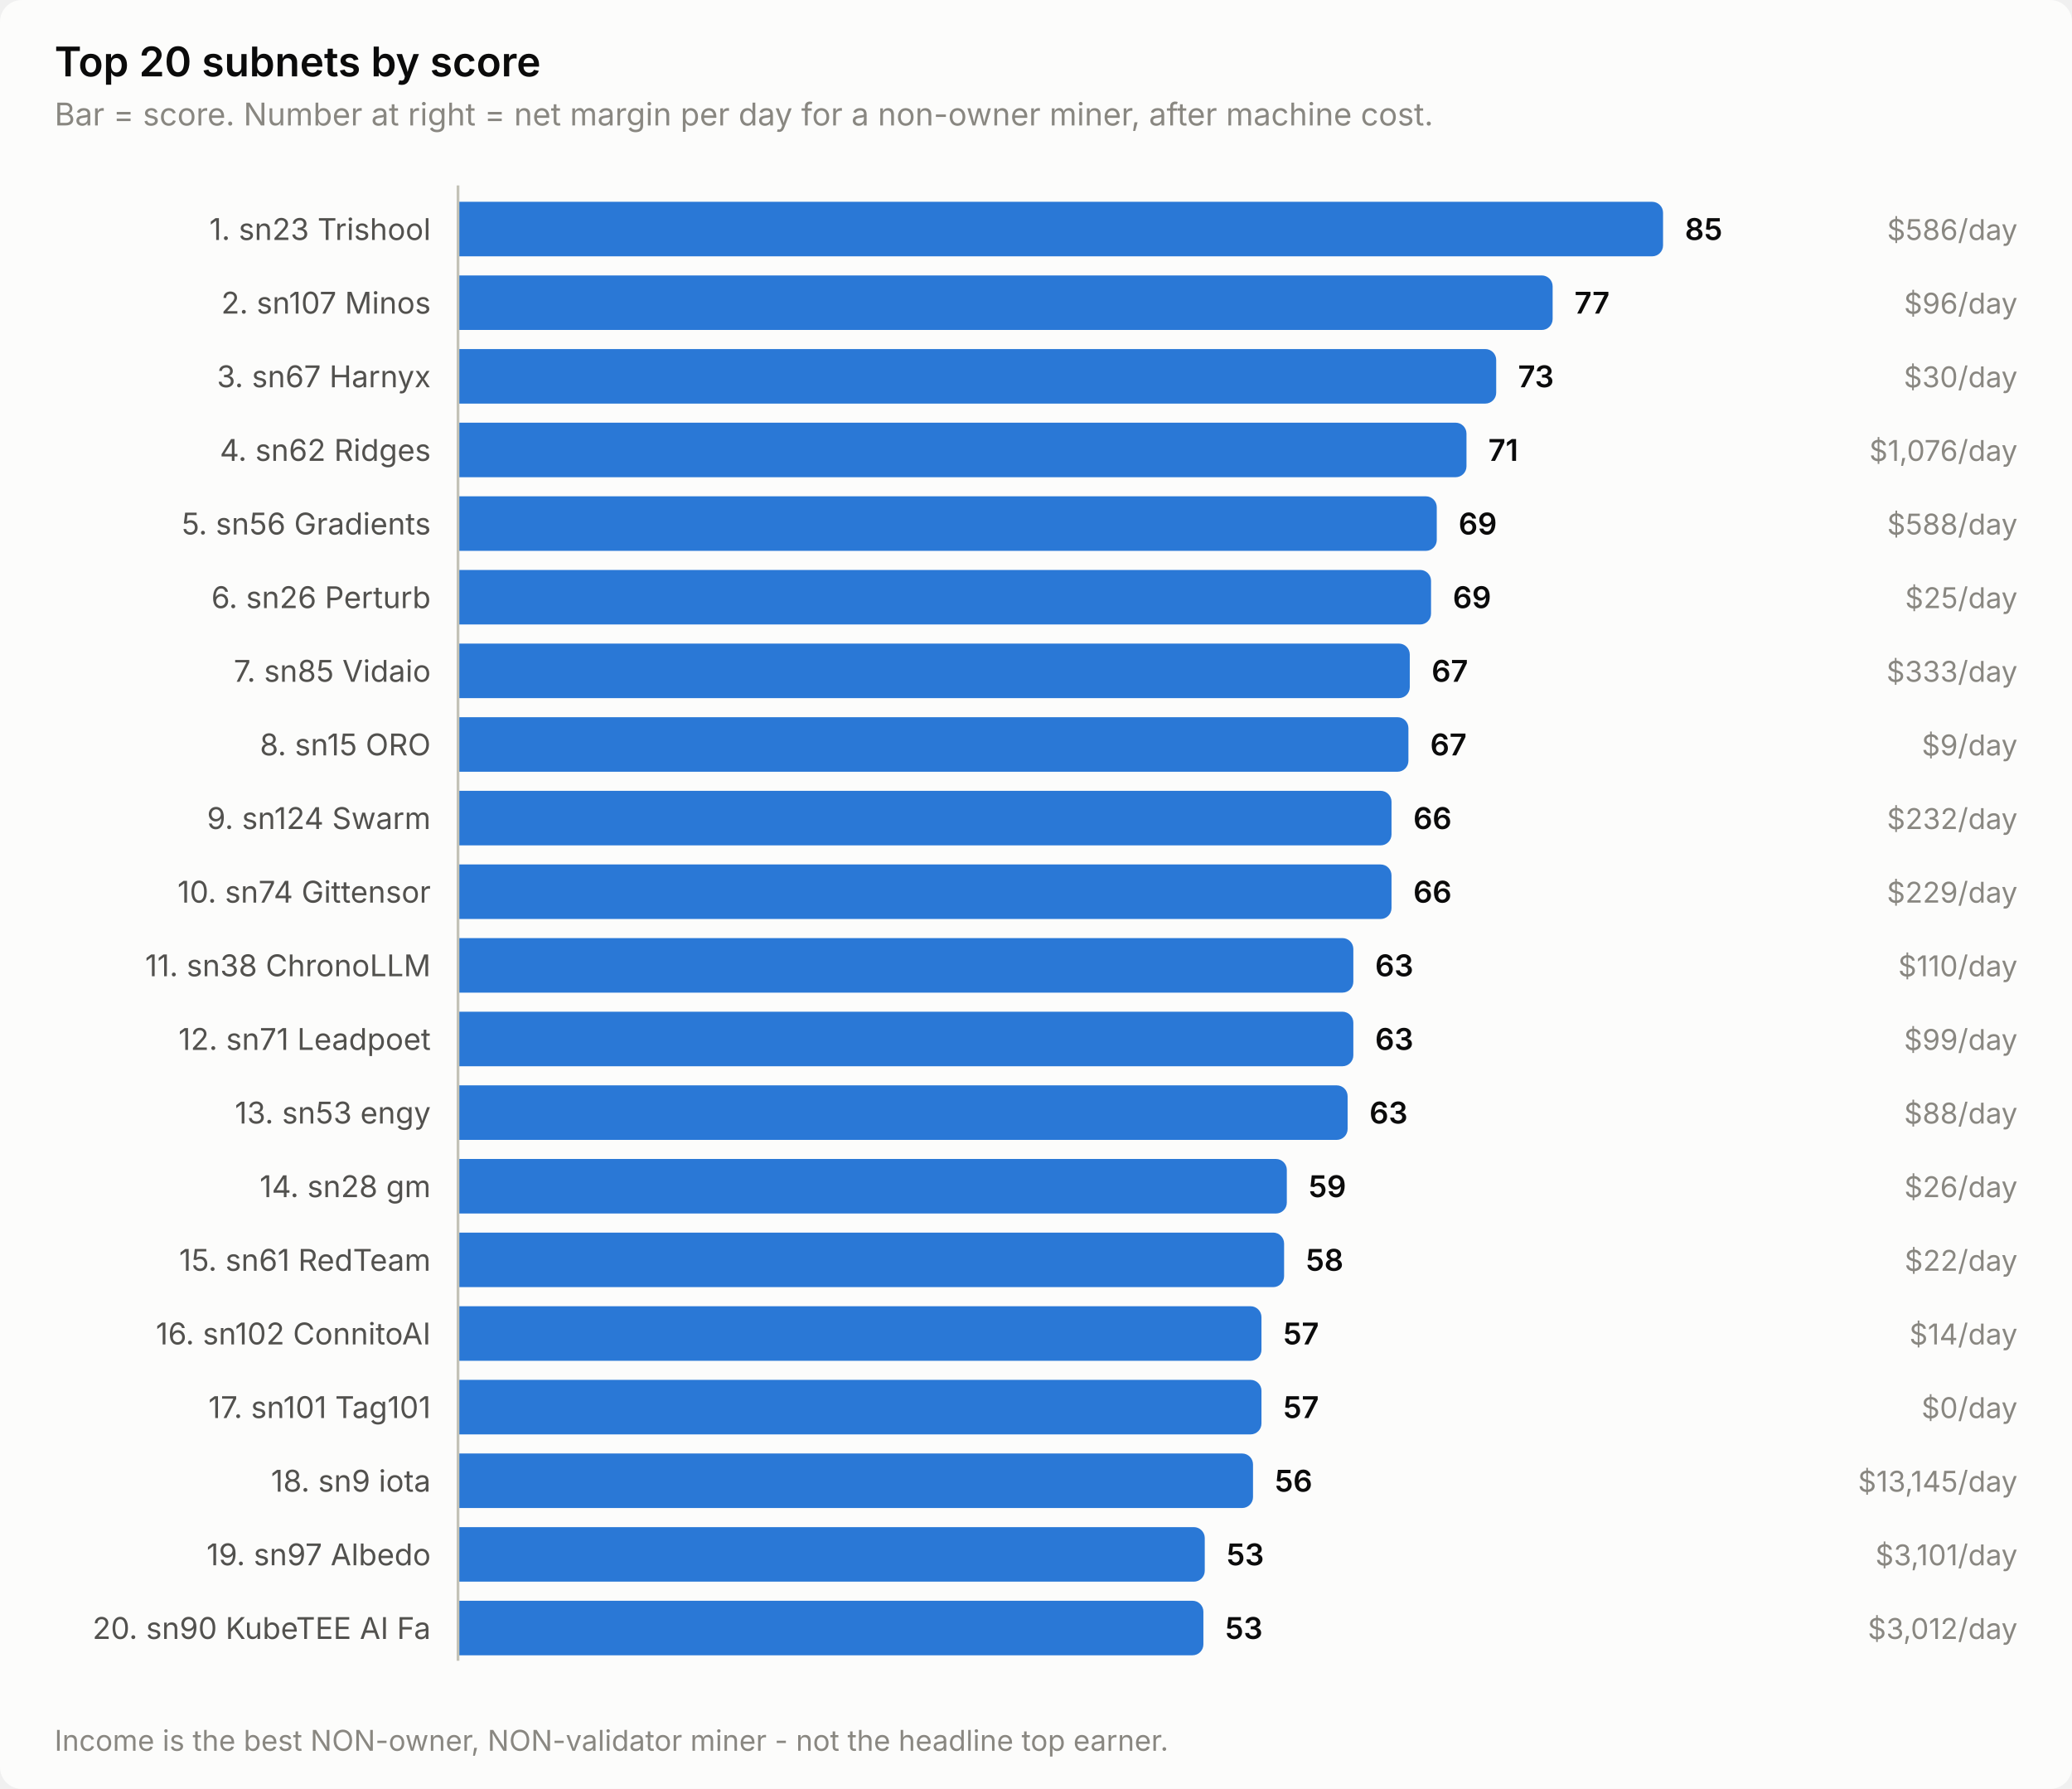
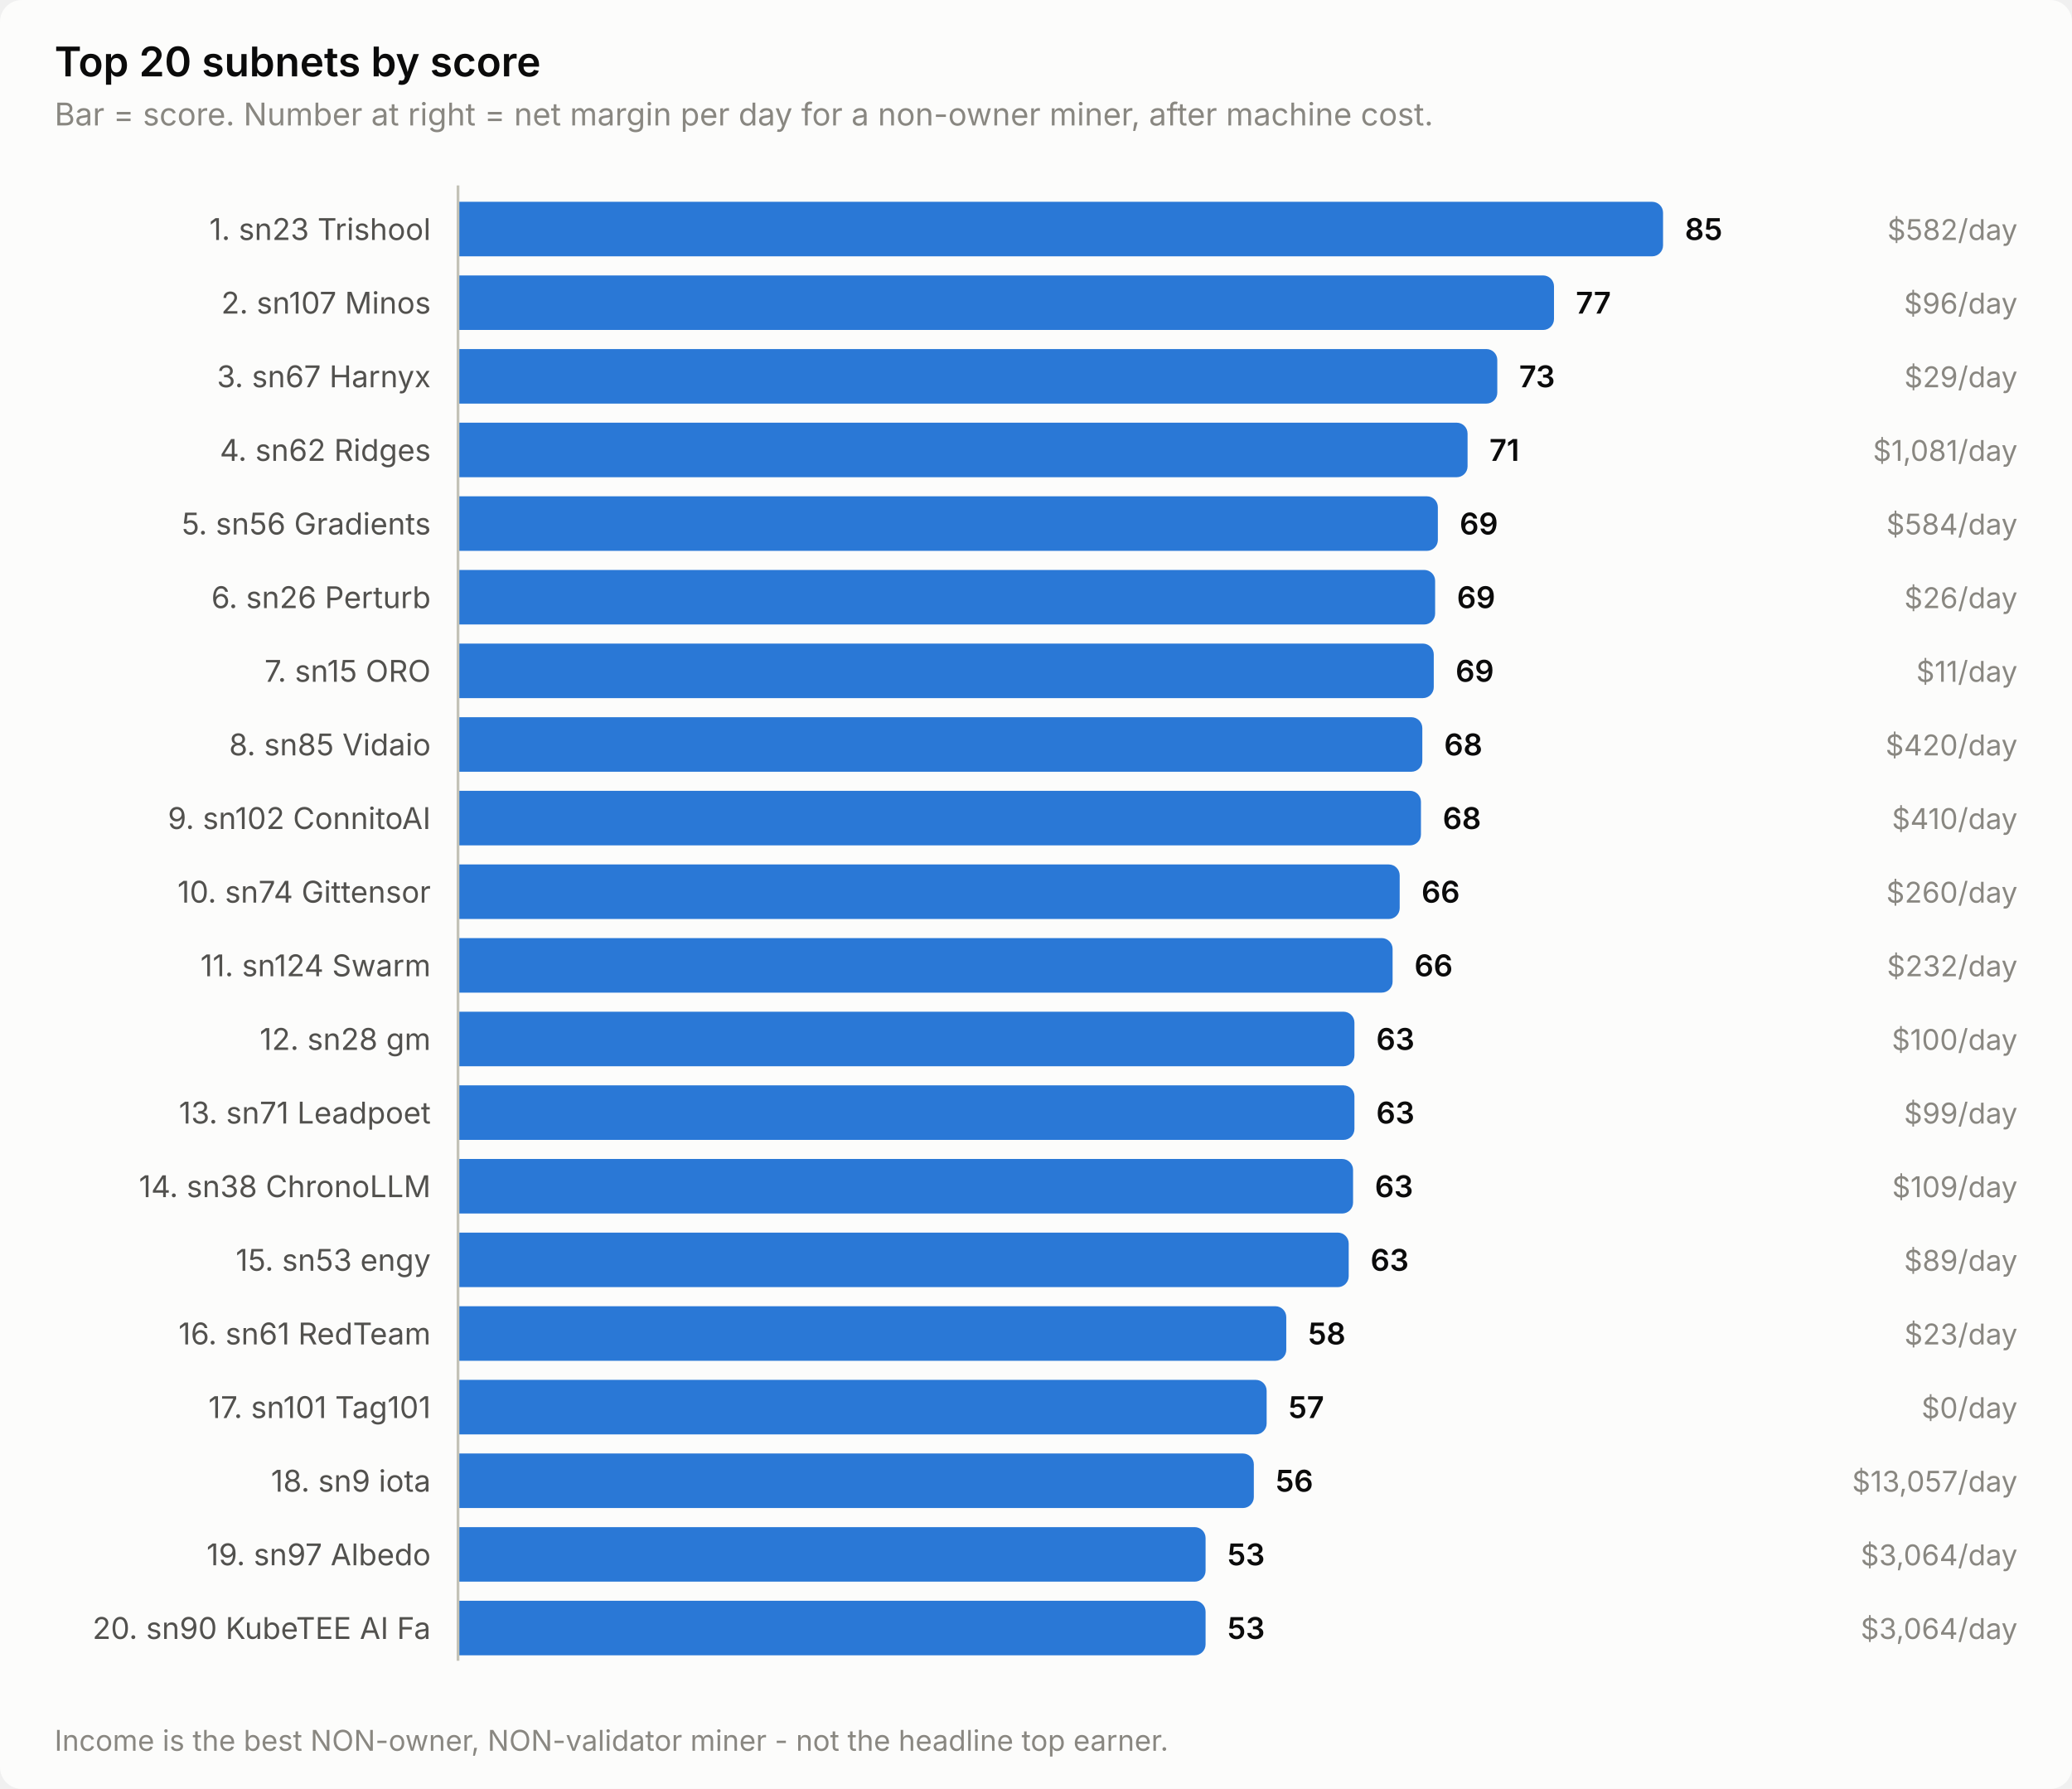
<svg xmlns="http://www.w3.org/2000/svg" width="760" height="656" viewBox="0 0 760 656" role="img" aria-label="Top 20 subnets by score">
  <style>
    text { font-family: system-ui, -apple-system, 'Segoe UI', sans-serif; }
    .t-title { font-size: 15px; font-weight: 600; }
    .t-sub { font-size: 11.5px; }
    .t-lab { font-size: 11px; }
    .t-val { font-size: 11px; font-weight: 600; font-variant-numeric: tabular-nums; }
    .t-tick { font-size: 10.5px; font-variant-numeric: tabular-nums; }

    .surface { fill: #fcfcfb; }
    .ink { fill: #0b0b0b; }
    .ink2 { fill: #52514e; }
    .muted { fill: #898781; }
    .grid { stroke: #e1e0d9; }
    .axis { stroke: #c3c2b7; }
    .accent { fill: #2a78d6; }
    .critical { fill: #d03b3b; }
    .deemph { fill: #d8d7d0; }

    @media (prefers-color-scheme: dark) {
      .surface { fill: #1a1a19; }
      .ink { fill: #ffffff; }
      .ink2 { fill: #c3c2b7; }
      .muted { fill: #898781; }
      .grid { stroke: #2c2c2a; }
      .axis { stroke: #383835; }
      .accent { fill: #3987e5; }
      .deemph { fill: #3a3a37; }
    }
</style>
  <rect class="surface" width="760" height="656" rx="8" />
  <text class="ink t-title" x="20" y="28">Top 20 subnets by score</text>
  <text class="muted t-sub" x="20" y="46">Bar = score. Number at right = net margin per day for a non-owner miner, after machine cost.</text>
  <text class="ink2 t-lab" x="158" y="88" text-anchor="end">1. sn23 Trishool</text>
  <path class="accent" d="M168.0,74.0 H606.0 a4.0,4.0 0 0 1 4.0,4.0 V90.0 a4.0,4.0 0 0 1 -4.0,4.0 H168.0 Z" />
  <text class="ink t-val" x="618.0" y="88">85</text>
-   <text class="muted t-tick" x="740" y="88" text-anchor="end">$586/day</text>
+   <text class="muted t-tick" x="740" y="88" text-anchor="end">$582/day</text>
  <text class="ink2 t-lab" x="158" y="115" text-anchor="end">2. sn107 Minos</text>
-   <path class="accent" d="M168.0,101.0 H565.5 a4.0,4.0 0 0 1 4.0,4.0 V117.0 a4.0,4.0 0 0 1 -4.0,4.0 H168.0 Z" />
-   <text class="ink t-val" x="577.5" y="115">77</text>
+   <path class="accent" d="M168.0,101.0 H566.0 a4.0,4.0 0 0 1 4.0,4.0 V117.0 a4.0,4.0 0 0 1 -4.0,4.0 H168.0 Z" />
+   <text class="ink t-val" x="578.0" y="115">77</text>
  <text class="muted t-tick" x="740" y="115" text-anchor="end">$96/day</text>
  <text class="ink2 t-lab" x="158" y="142" text-anchor="end">3. sn67 Harnyx</text>
-   <path class="accent" d="M168.0,128.0 H544.8 a4.0,4.0 0 0 1 4.0,4.0 V144.0 a4.0,4.0 0 0 1 -4.0,4.0 H168.0 Z" />
-   <text class="ink t-val" x="556.8" y="142">73</text>
-   <text class="muted t-tick" x="740" y="142" text-anchor="end">$30/day</text>
+   <path class="accent" d="M168.0,128.0 H545.2 a4.0,4.0 0 0 1 4.0,4.0 V144.0 a4.0,4.0 0 0 1 -4.0,4.0 H168.0 Z" />
+   <text class="ink t-val" x="557.2" y="142">73</text>
+   <text class="muted t-tick" x="740" y="142" text-anchor="end">$29/day</text>
  <text class="ink2 t-lab" x="158" y="169" text-anchor="end">4. sn62 Ridges</text>
-   <path class="accent" d="M168.0,155.0 H533.9 a4.0,4.0 0 0 1 4.0,4.0 V171.0 a4.0,4.0 0 0 1 -4.0,4.0 H168.0 Z" />
-   <text class="ink t-val" x="545.9" y="169">71</text>
-   <text class="muted t-tick" x="740" y="169" text-anchor="end">$1,076/day</text>
+   <path class="accent" d="M168.0,155.0 H534.3 a4.0,4.0 0 0 1 4.0,4.0 V171.0 a4.0,4.0 0 0 1 -4.0,4.0 H168.0 Z" />
+   <text class="ink t-val" x="546.3" y="169">71</text>
+   <text class="muted t-tick" x="740" y="169" text-anchor="end">$1,081/day</text>
  <text class="ink2 t-lab" x="158" y="196" text-anchor="end">5. sn56 Gradients</text>
-   <path class="accent" d="M168.0,182.0 H523.0 a4.0,4.0 0 0 1 4.0,4.0 V198.0 a4.0,4.0 0 0 1 -4.0,4.0 H168.0 Z" />
-   <text class="ink t-val" x="535.0" y="196">69</text>
-   <text class="muted t-tick" x="740" y="196" text-anchor="end">$588/day</text>
+   <path class="accent" d="M168.0,182.0 H523.4 a4.0,4.0 0 0 1 4.0,4.0 V198.0 a4.0,4.0 0 0 1 -4.0,4.0 H168.0 Z" />
+   <text class="ink t-val" x="535.4" y="196">69</text>
+   <text class="muted t-tick" x="740" y="196" text-anchor="end">$584/day</text>
  <text class="ink2 t-lab" x="158" y="223" text-anchor="end">6. sn26 Perturb</text>
-   <path class="accent" d="M168.0,209.0 H520.9 a4.0,4.0 0 0 1 4.0,4.0 V225.0 a4.0,4.0 0 0 1 -4.0,4.0 H168.0 Z" />
-   <text class="ink t-val" x="532.9" y="223">69</text>
-   <text class="muted t-tick" x="740" y="223" text-anchor="end">$25/day</text>
-   <text class="ink2 t-lab" x="158" y="250" text-anchor="end">7. sn85 Vidaio</text>
-   <path class="accent" d="M168.0,236.0 H513.1 a4.0,4.0 0 0 1 4.0,4.0 V252.0 a4.0,4.0 0 0 1 -4.0,4.0 H168.0 Z" />
-   <text class="ink t-val" x="525.1" y="250">67</text>
-   <text class="muted t-tick" x="740" y="250" text-anchor="end">$333/day</text>
-   <text class="ink2 t-lab" x="158" y="277" text-anchor="end">8. sn15 ORO</text>
-   <path class="accent" d="M168.0,263.0 H512.6 a4.0,4.0 0 0 1 4.0,4.0 V279.0 a4.0,4.0 0 0 1 -4.0,4.0 H168.0 Z" />
-   <text class="ink t-val" x="524.6" y="277">67</text>
-   <text class="muted t-tick" x="740" y="277" text-anchor="end">$9/day</text>
-   <text class="ink2 t-lab" x="158" y="304" text-anchor="end">9. sn124 Swarm</text>
-   <path class="accent" d="M168.0,290.0 H506.4 a4.0,4.0 0 0 1 4.0,4.0 V306.0 a4.0,4.0 0 0 1 -4.0,4.0 H168.0 Z" />
-   <text class="ink t-val" x="518.4" y="304">66</text>
-   <text class="muted t-tick" x="740" y="304" text-anchor="end">$232/day</text>
+   <path class="accent" d="M168.0,209.0 H522.4 a4.0,4.0 0 0 1 4.0,4.0 V225.0 a4.0,4.0 0 0 1 -4.0,4.0 H168.0 Z" />
+   <text class="ink t-val" x="534.4" y="223">69</text>
+   <text class="muted t-tick" x="740" y="223" text-anchor="end">$26/day</text>
+   <text class="ink2 t-lab" x="158" y="250" text-anchor="end">7. sn15 ORO</text>
+   <path class="accent" d="M168.0,236.0 H521.9 a4.0,4.0 0 0 1 4.0,4.0 V252.0 a4.0,4.0 0 0 1 -4.0,4.0 H168.0 Z" />
+   <text class="ink t-val" x="533.9" y="250">69</text>
+   <text class="muted t-tick" x="740" y="250" text-anchor="end">$11/day</text>
+   <text class="ink2 t-lab" x="158" y="277" text-anchor="end">8. sn85 Vidaio</text>
+   <path class="accent" d="M168.0,263.0 H517.7 a4.0,4.0 0 0 1 4.0,4.0 V279.0 a4.0,4.0 0 0 1 -4.0,4.0 H168.0 Z" />
+   <text class="ink t-val" x="529.7" y="277">68</text>
+   <text class="muted t-tick" x="740" y="277" text-anchor="end">$420/day</text>
+   <text class="ink2 t-lab" x="158" y="304" text-anchor="end">9. sn102 ConnitoAI</text>
+   <path class="accent" d="M168.0,290.0 H517.2 a4.0,4.0 0 0 1 4.0,4.0 V306.0 a4.0,4.0 0 0 1 -4.0,4.0 H168.0 Z" />
+   <text class="ink t-val" x="529.2" y="304">68</text>
+   <text class="muted t-tick" x="740" y="304" text-anchor="end">$410/day</text>
  <text class="ink2 t-lab" x="158" y="331" text-anchor="end">10. sn74 Gittensor</text>
-   <path class="accent" d="M168.0,317.0 H506.4 a4.0,4.0 0 0 1 4.0,4.0 V333.0 a4.0,4.0 0 0 1 -4.0,4.0 H168.0 Z" />
-   <text class="ink t-val" x="518.4" y="331">66</text>
-   <text class="muted t-tick" x="740" y="331" text-anchor="end">$229/day</text>
-   <text class="ink2 t-lab" x="158" y="358" text-anchor="end">11. sn38 ChronoLLM</text>
-   <path class="accent" d="M168.0,344.0 H492.4 a4.0,4.0 0 0 1 4.0,4.0 V360.0 a4.0,4.0 0 0 1 -4.0,4.0 H168.0 Z" />
-   <text class="ink t-val" x="504.4" y="358">63</text>
-   <text class="muted t-tick" x="740" y="358" text-anchor="end">$110/day</text>
-   <text class="ink2 t-lab" x="158" y="385" text-anchor="end">12. sn71 Leadpoet</text>
-   <path class="accent" d="M168.0,371.0 H492.4 a4.0,4.0 0 0 1 4.0,4.0 V387.0 a4.0,4.0 0 0 1 -4.0,4.0 H168.0 Z" />
-   <text class="ink t-val" x="504.4" y="385">63</text>
-   <text class="muted t-tick" x="740" y="385" text-anchor="end">$99/day</text>
-   <text class="ink2 t-lab" x="158" y="412" text-anchor="end">13. sn53 engy</text>
-   <path class="accent" d="M168.0,398.0 H490.3 a4.0,4.0 0 0 1 4.0,4.0 V414.0 a4.0,4.0 0 0 1 -4.0,4.0 H168.0 Z" />
-   <text class="ink t-val" x="502.3" y="412">63</text>
-   <text class="muted t-tick" x="740" y="412" text-anchor="end">$88/day</text>
-   <text class="ink2 t-lab" x="158" y="439" text-anchor="end">14. sn28 gm</text>
-   <path class="accent" d="M168.0,425.0 H468.0 a4.0,4.0 0 0 1 4.0,4.0 V441.0 a4.0,4.0 0 0 1 -4.0,4.0 H168.0 Z" />
-   <text class="ink t-val" x="480.0" y="439">59</text>
-   <text class="muted t-tick" x="740" y="439" text-anchor="end">$26/day</text>
-   <text class="ink2 t-lab" x="158" y="466" text-anchor="end">15. sn61 RedTeam</text>
-   <path class="accent" d="M168.0,452.0 H467.0 a4.0,4.0 0 0 1 4.0,4.0 V468.0 a4.0,4.0 0 0 1 -4.0,4.0 H168.0 Z" />
-   <text class="ink t-val" x="479.0" y="466">58</text>
-   <text class="muted t-tick" x="740" y="466" text-anchor="end">$22/day</text>
-   <text class="ink2 t-lab" x="158" y="493" text-anchor="end">16. sn102 ConnitoAI</text>
-   <path class="accent" d="M168.0,479.0 H458.7 a4.0,4.0 0 0 1 4.0,4.0 V495.0 a4.0,4.0 0 0 1 -4.0,4.0 H168.0 Z" />
-   <text class="ink t-val" x="470.7" y="493">57</text>
-   <text class="muted t-tick" x="740" y="493" text-anchor="end">$14/day</text>
+   <path class="accent" d="M168.0,317.0 H509.4 a4.0,4.0 0 0 1 4.0,4.0 V333.0 a4.0,4.0 0 0 1 -4.0,4.0 H168.0 Z" />
+   <text class="ink t-val" x="521.4" y="331">66</text>
+   <text class="muted t-tick" x="740" y="331" text-anchor="end">$260/day</text>
+   <text class="ink2 t-lab" x="158" y="358" text-anchor="end">11. sn124 Swarm</text>
+   <path class="accent" d="M168.0,344.0 H506.8 a4.0,4.0 0 0 1 4.0,4.0 V360.0 a4.0,4.0 0 0 1 -4.0,4.0 H168.0 Z" />
+   <text class="ink t-val" x="518.8" y="358">66</text>
+   <text class="muted t-tick" x="740" y="358" text-anchor="end">$232/day</text>
+   <text class="ink2 t-lab" x="158" y="385" text-anchor="end">12. sn28 gm</text>
+   <path class="accent" d="M168.0,371.0 H492.8 a4.0,4.0 0 0 1 4.0,4.0 V387.0 a4.0,4.0 0 0 1 -4.0,4.0 H168.0 Z" />
+   <text class="ink t-val" x="504.8" y="385">63</text>
+   <text class="muted t-tick" x="740" y="385" text-anchor="end">$100/day</text>
+   <text class="ink2 t-lab" x="158" y="412" text-anchor="end">13. sn71 Leadpoet</text>
+   <path class="accent" d="M168.0,398.0 H492.8 a4.0,4.0 0 0 1 4.0,4.0 V414.0 a4.0,4.0 0 0 1 -4.0,4.0 H168.0 Z" />
+   <text class="ink t-val" x="504.8" y="412">63</text>
+   <text class="muted t-tick" x="740" y="412" text-anchor="end">$99/day</text>
+   <text class="ink2 t-lab" x="158" y="439" text-anchor="end">14. sn38 ChronoLLM</text>
+   <path class="accent" d="M168.0,425.0 H492.3 a4.0,4.0 0 0 1 4.0,4.0 V441.0 a4.0,4.0 0 0 1 -4.0,4.0 H168.0 Z" />
+   <text class="ink t-val" x="504.3" y="439">63</text>
+   <text class="muted t-tick" x="740" y="439" text-anchor="end">$109/day</text>
+   <text class="ink2 t-lab" x="158" y="466" text-anchor="end">15. sn53 engy</text>
+   <path class="accent" d="M168.0,452.0 H490.7 a4.0,4.0 0 0 1 4.0,4.0 V468.0 a4.0,4.0 0 0 1 -4.0,4.0 H168.0 Z" />
+   <text class="ink t-val" x="502.7" y="466">63</text>
+   <text class="muted t-tick" x="740" y="466" text-anchor="end">$89/day</text>
+   <text class="ink2 t-lab" x="158" y="493" text-anchor="end">16. sn61 RedTeam</text>
+   <path class="accent" d="M168.0,479.0 H467.8 a4.0,4.0 0 0 1 4.0,4.0 V495.0 a4.0,4.0 0 0 1 -4.0,4.0 H168.0 Z" />
+   <text class="ink t-val" x="479.8" y="493">58</text>
+   <text class="muted t-tick" x="740" y="493" text-anchor="end">$23/day</text>
  <text class="ink2 t-lab" x="158" y="520" text-anchor="end">17. sn101 Tag101</text>
-   <path class="accent" d="M168.0,506.0 H458.7 a4.0,4.0 0 0 1 4.0,4.0 V522.0 a4.0,4.0 0 0 1 -4.0,4.0 H168.0 Z" />
-   <text class="ink t-val" x="470.7" y="520">57</text>
+   <path class="accent" d="M168.0,506.0 H460.6 a4.0,4.0 0 0 1 4.0,4.0 V522.0 a4.0,4.0 0 0 1 -4.0,4.0 H168.0 Z" />
+   <text class="ink t-val" x="472.6" y="520">57</text>
  <text class="muted t-tick" x="740" y="520" text-anchor="end">$0/day</text>
  <text class="ink2 t-lab" x="158" y="547" text-anchor="end">18. sn9 iota</text>
-   <path class="accent" d="M168.0,533.0 H455.6 a4.0,4.0 0 0 1 4.0,4.0 V549.0 a4.0,4.0 0 0 1 -4.0,4.0 H168.0 Z" />
-   <text class="ink t-val" x="467.6" y="547">56</text>
-   <text class="muted t-tick" x="740" y="547" text-anchor="end">$13,145/day</text>
+   <path class="accent" d="M168.0,533.0 H455.9 a4.0,4.0 0 0 1 4.0,4.0 V549.0 a4.0,4.0 0 0 1 -4.0,4.0 H168.0 Z" />
+   <text class="ink t-val" x="467.9" y="547">56</text>
+   <text class="muted t-tick" x="740" y="547" text-anchor="end">$13,057/day</text>
  <text class="ink2 t-lab" x="158" y="574" text-anchor="end">19. sn97 Albedo</text>
-   <path class="accent" d="M168.0,560.0 H437.9 a4.0,4.0 0 0 1 4.0,4.0 V576.0 a4.0,4.0 0 0 1 -4.0,4.0 H168.0 Z" />
-   <text class="ink t-val" x="449.9" y="574">53</text>
-   <text class="muted t-tick" x="740" y="574" text-anchor="end">$3,101/day</text>
+   <path class="accent" d="M168.0,560.0 H438.2 a4.0,4.0 0 0 1 4.0,4.0 V576.0 a4.0,4.0 0 0 1 -4.0,4.0 H168.0 Z" />
+   <text class="ink t-val" x="450.2" y="574">53</text>
+   <text class="muted t-tick" x="740" y="574" text-anchor="end">$3,064/day</text>
  <text class="ink2 t-lab" x="158" y="601" text-anchor="end">20. sn90 KubeTEE AI Fa</text>
-   <path class="accent" d="M168.0,587.0 H437.4 a4.0,4.0 0 0 1 4.0,4.0 V603.0 a4.0,4.0 0 0 1 -4.0,4.0 H168.0 Z" />
-   <text class="ink t-val" x="449.4" y="601">53</text>
-   <text class="muted t-tick" x="740" y="601" text-anchor="end">$3,012/day</text>
+   <path class="accent" d="M168.0,587.0 H438.2 a4.0,4.0 0 0 1 4.0,4.0 V603.0 a4.0,4.0 0 0 1 -4.0,4.0 H168.0 Z" />
+   <text class="ink t-val" x="450.2" y="601">53</text>
+   <text class="muted t-tick" x="740" y="601" text-anchor="end">$3,064/day</text>
  <line class="axis" x1="168" y1="68" x2="168" y2="609" stroke-width="1" />
  <text class="muted t-tick" x="20" y="642">Income is the best NON-owner, NON-validator miner - not the headline top earner.</text>
</svg>
